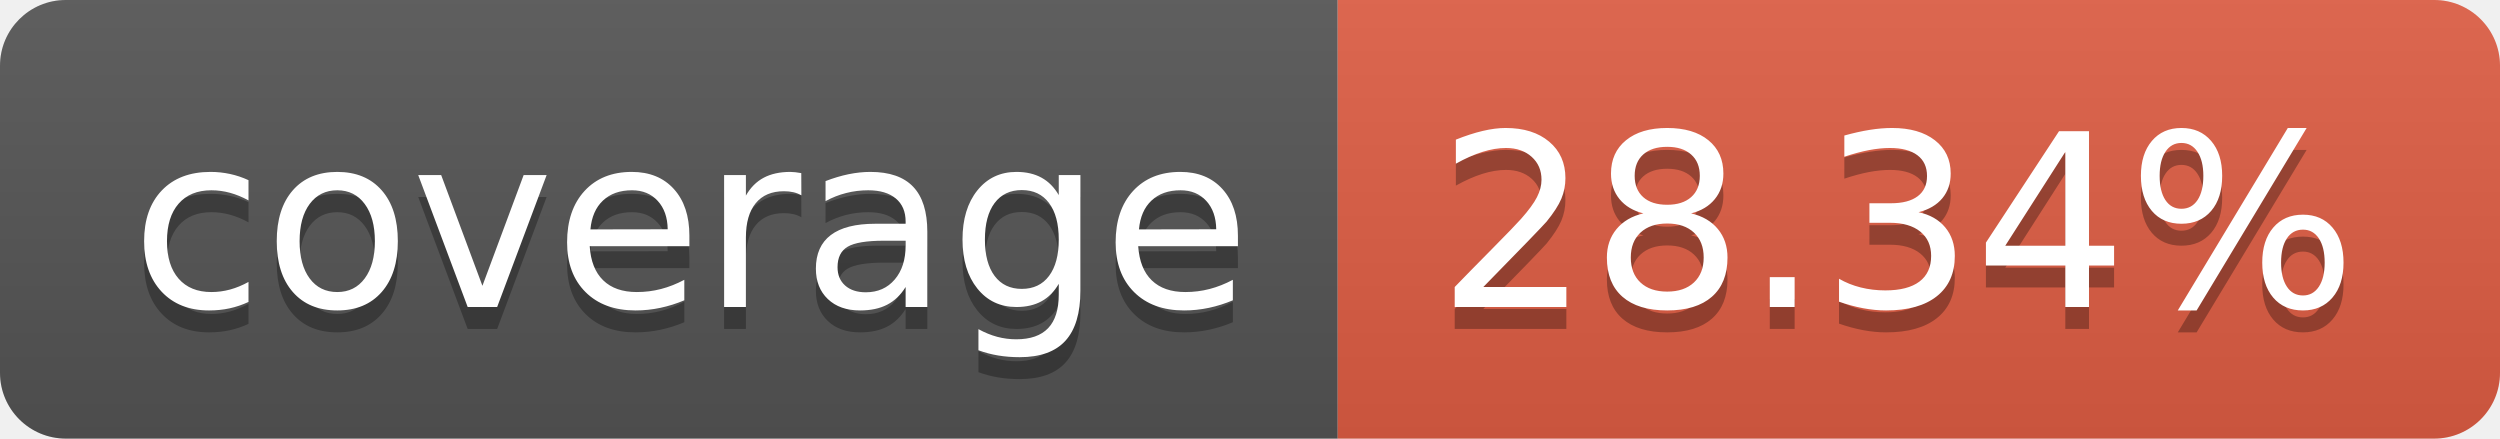
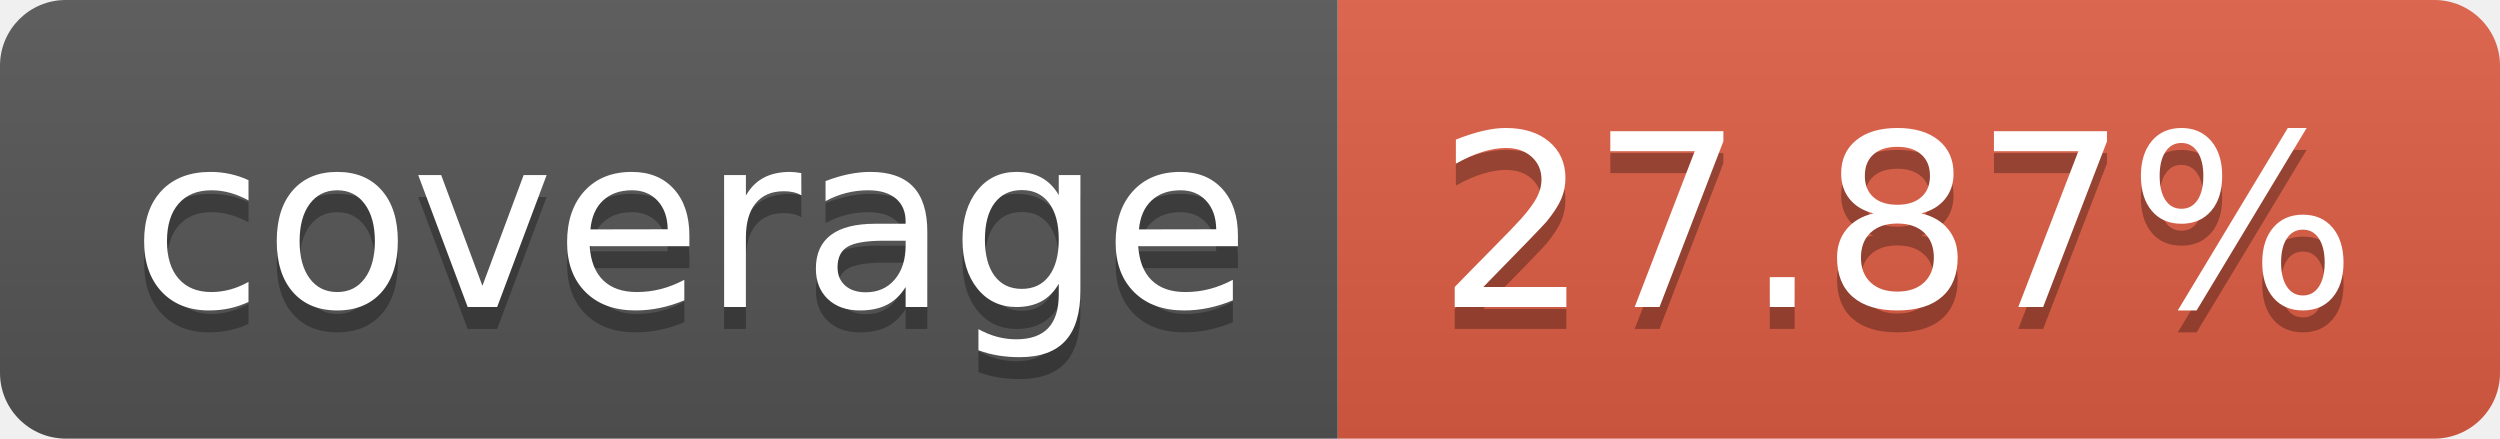
- <svg xmlns="http://www.w3.org/2000/svg" width="114" height="20" role="img" aria-label="coverage: 28.34%">
+ <svg xmlns="http://www.w3.org/2000/svg" width="114" height="20" role="img" aria-label="coverage: 27.87%">
  <linearGradient id="s" x2="0" y2="100%">
    <stop offset="0" stop-color="#bbb" stop-opacity=".1" />
    <stop offset="1" stop-opacity=".1" />
  </linearGradient>
  <clipPath id="r">
    <rect width="114" height="20" rx="3" fill="#fff" />
  </clipPath>
  <g clip-path="url(#r)">
    <rect width="61" height="20" fill="#555" />
    <rect x="61" width="53" height="20" fill="#e05d44" />
    <rect width="114" height="20" fill="url(#s)" />
  </g>
  <g fill="#fff" text-anchor="middle" font-family="Verdana,Geneva,DejaVu Sans,sans-serif" text-rendering="geometricPrecision" font-size="110">
    <text aria-hidden="true" x="315" y="150" fill="#010101" fill-opacity=".3" transform="scale(.1)" textLength="510">coverage</text>
    <text x="315" y="140" transform="scale(.1)" fill="#fff" textLength="510">coverage</text>
-     <text aria-hidden="true" x="865" y="150" fill="#010101" fill-opacity=".3" transform="scale(.1)" textLength="430">28.34%</text>
-     <text x="865" y="140" transform="scale(.1)" fill="#fff" textLength="430">28.34%</text>
+     <text aria-hidden="true" x="865" y="150" fill="#010101" fill-opacity=".3" transform="scale(.1)" textLength="430">27.87%</text>
+     <text x="865" y="140" transform="scale(.1)" fill="#fff" textLength="430">27.87%</text>
  </g>
</svg>
